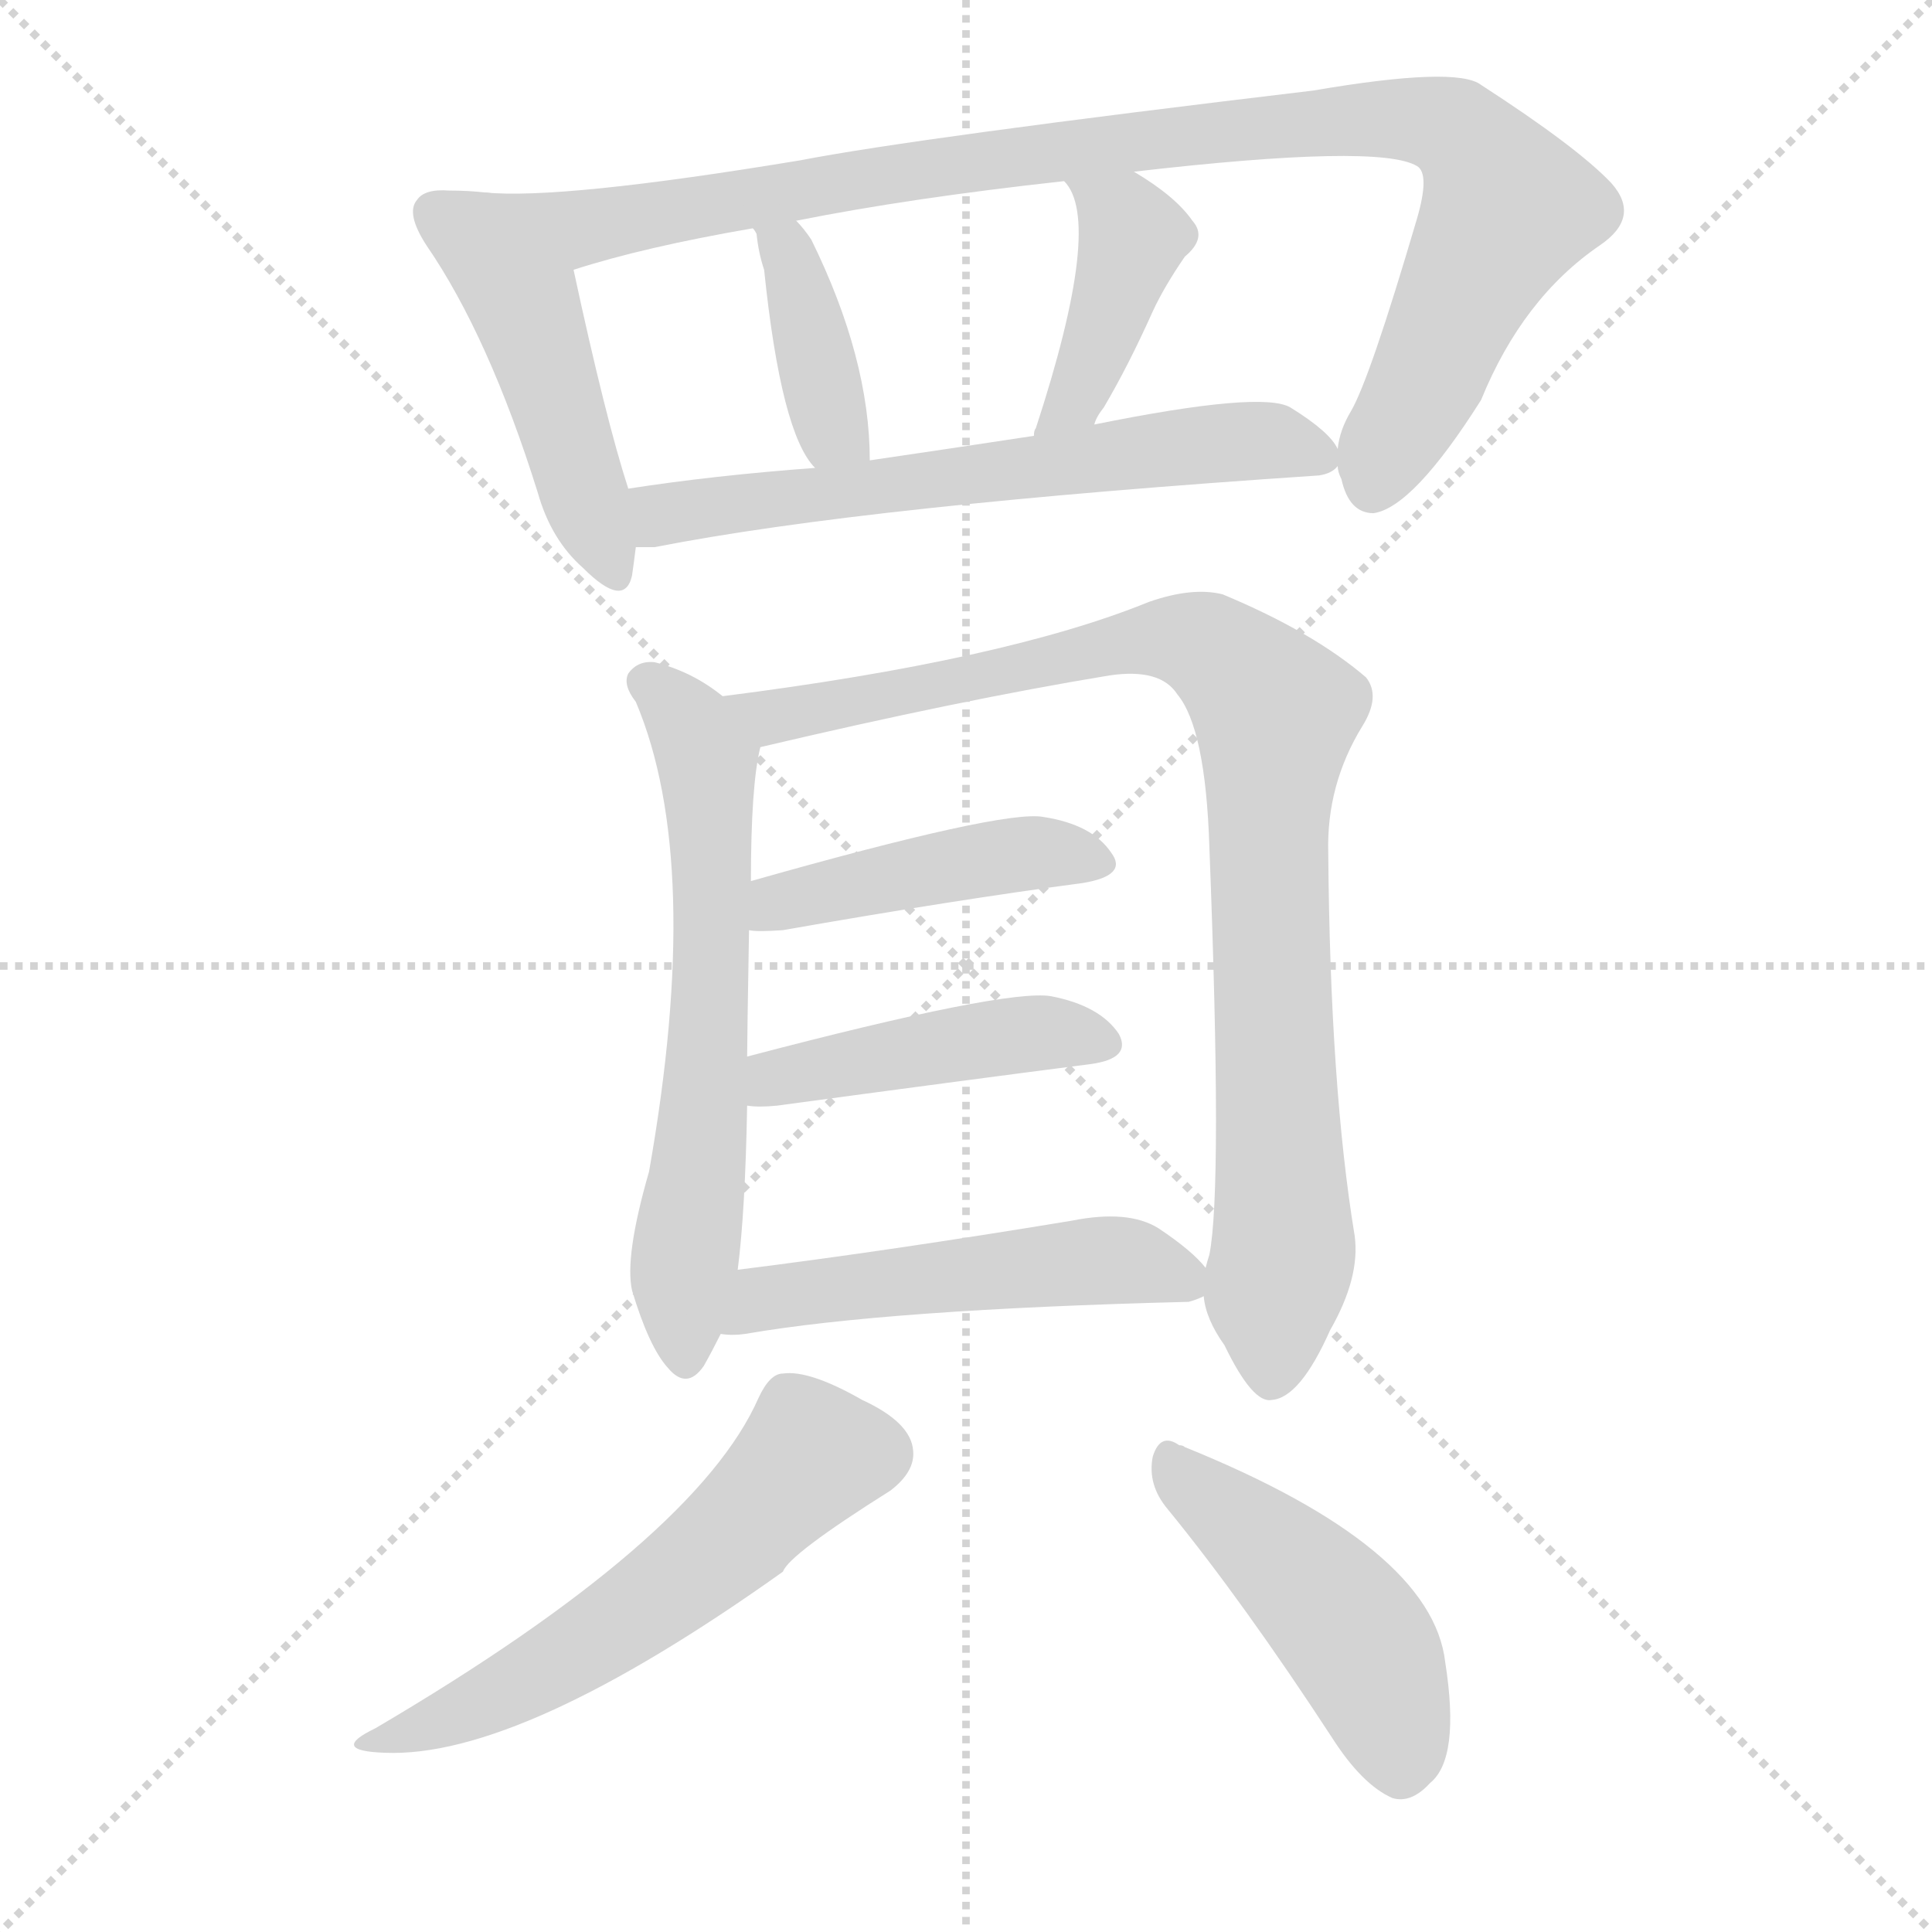
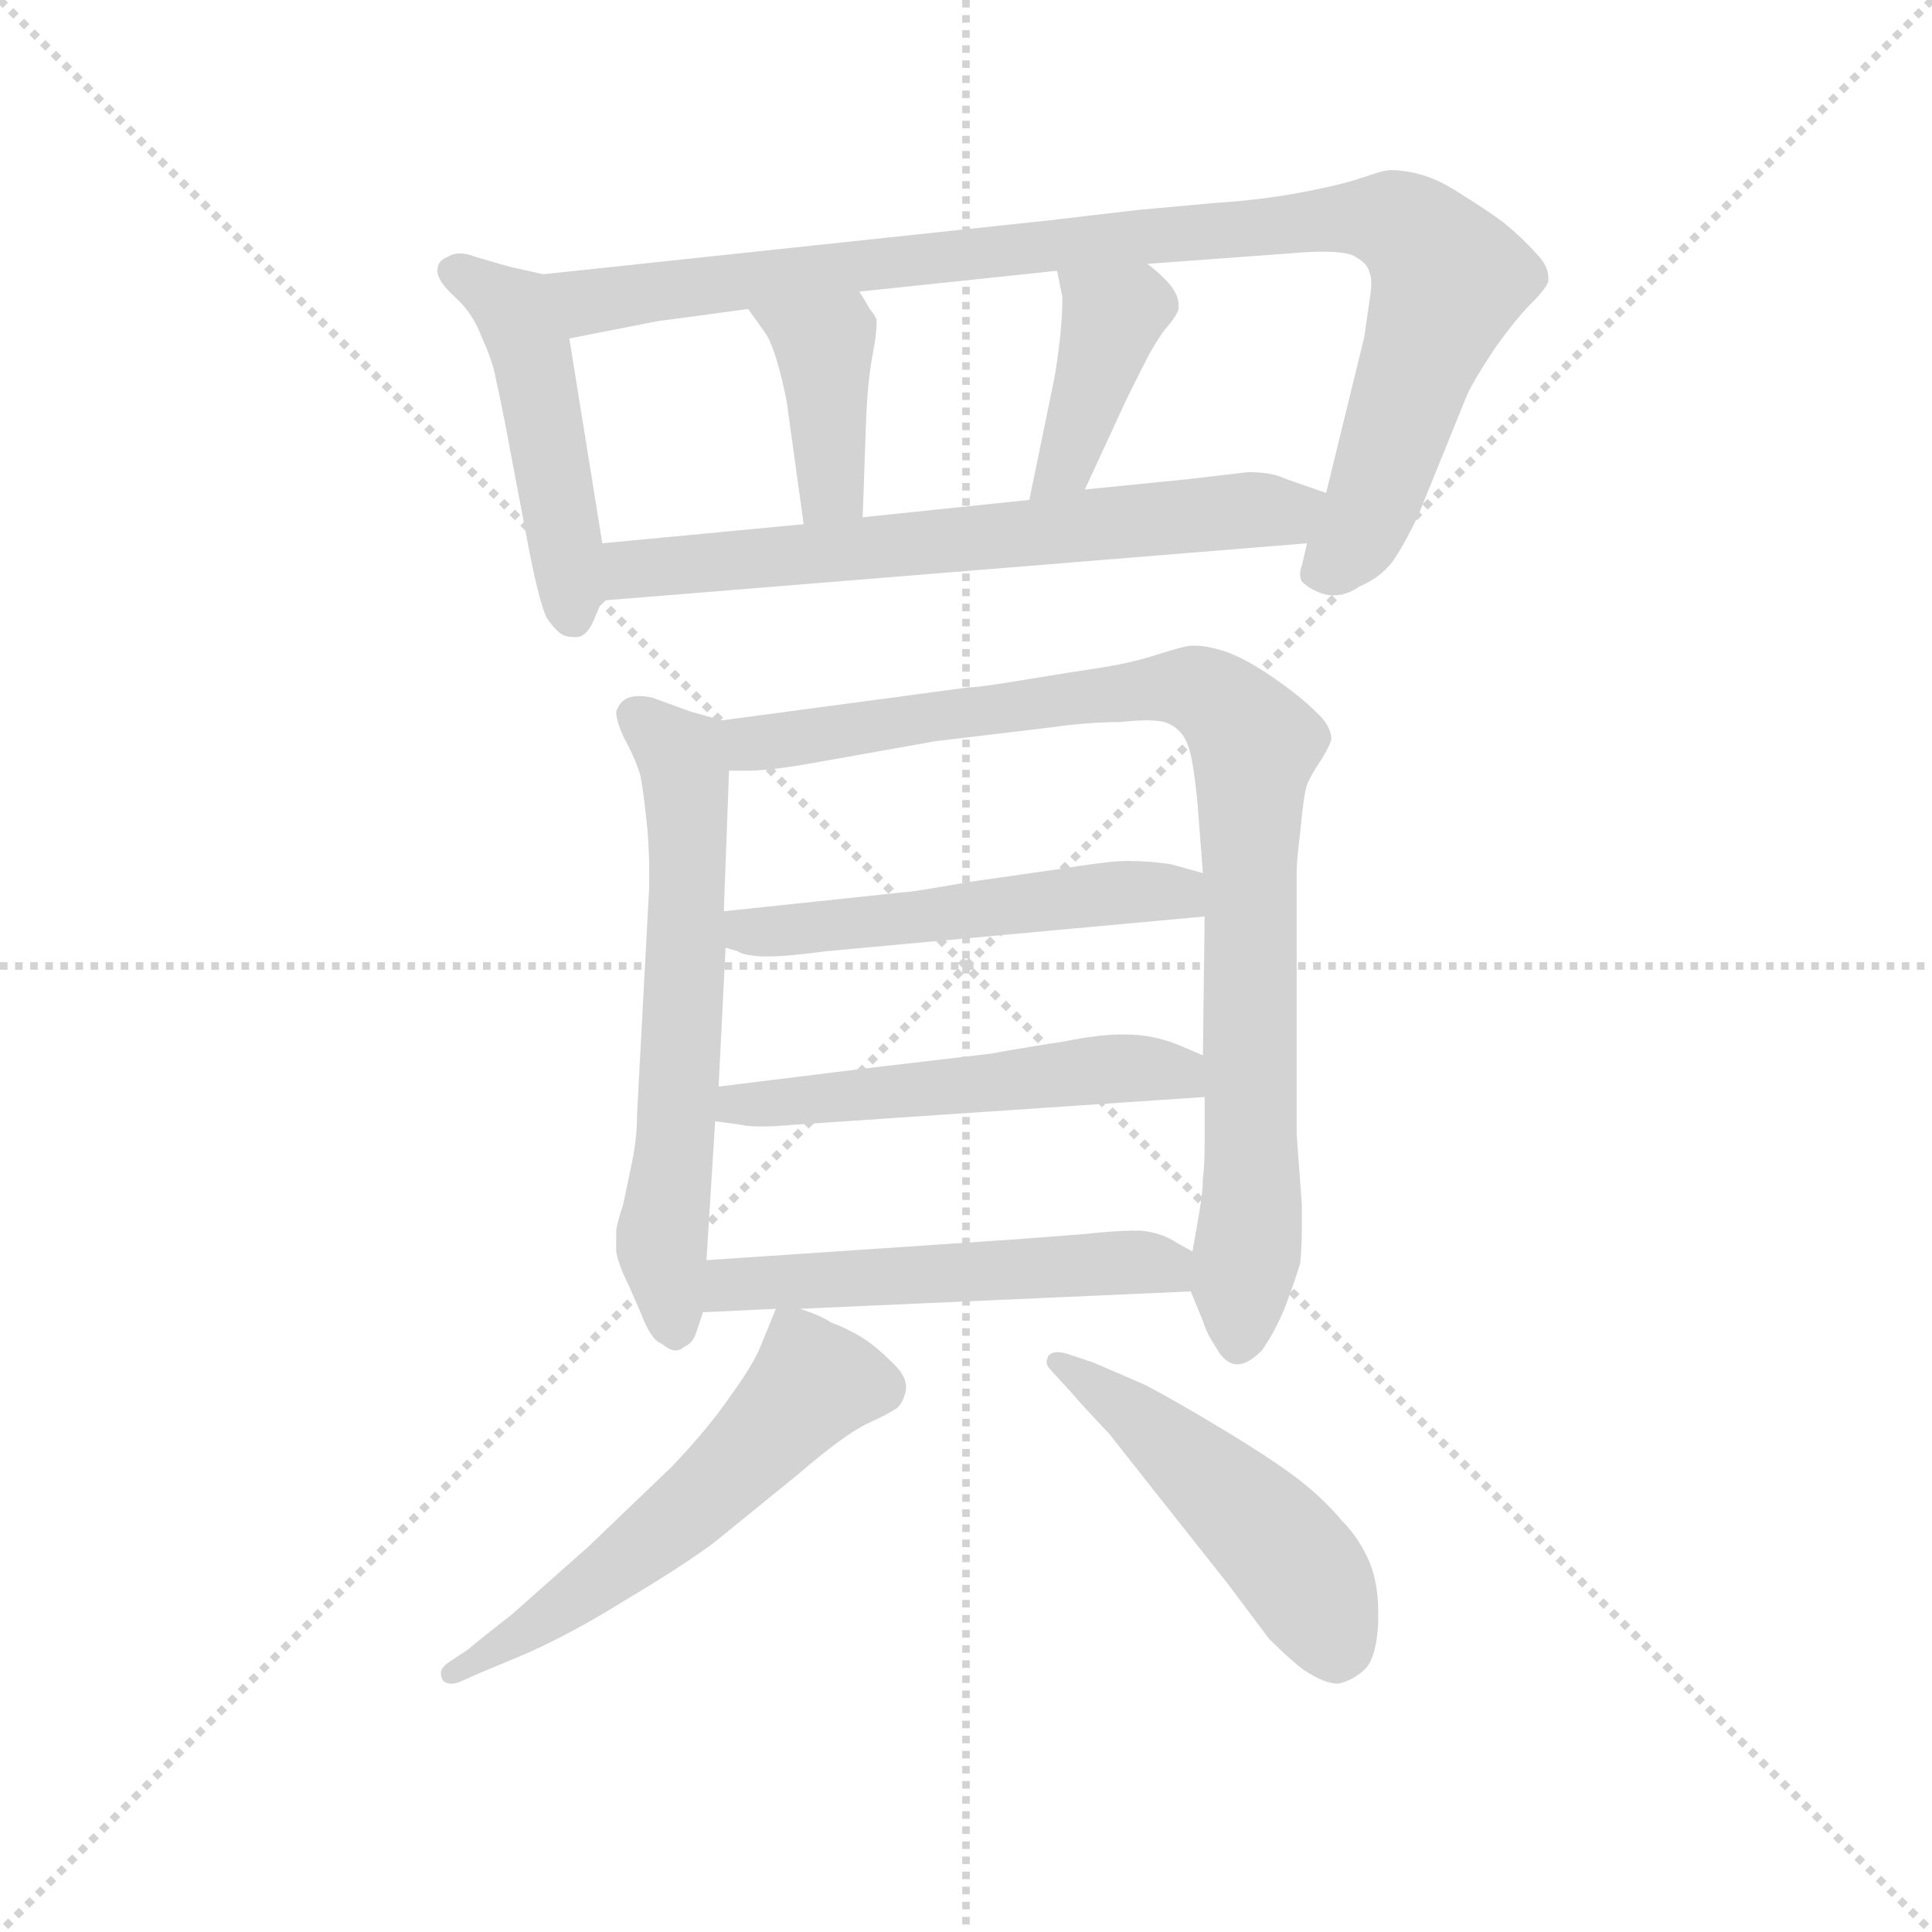
<svg xmlns="http://www.w3.org/2000/svg" version="1.1" viewBox="0 0 1024 1024">
  <g stroke="lightgray" stroke-dasharray="1,1" stroke-width="1" transform="scale(4, 4)">
    <line x1="0" y1="0" x2="256" y2="256" />
    <line x1="256" y1="0" x2="0" y2="256" />
    <line x1="128" y1="0" x2="128" y2="256" />
    <line x1="0" y1="128" x2="256" y2="128" />
  </g>
-   <g transform="scale(1, -1) translate(0, -900)">
+   <g transform="scale(0.92, -0.92) translate(60, -830)">
    <style type="text/css">
      
        @keyframes keyframes0 {
          from {
            stroke: blue;
-             stroke-dashoffset: 471;
+             stroke-dashoffset: 479;
            stroke-width: 128;
          }
          61% {
            animation-timing-function: step-end;
            stroke: blue;
            stroke-dashoffset: 0;
            stroke-width: 128;
          }
          to {
            stroke: black;
            stroke-width: 1024;
          }
        }
        #make-me-a-hanzi-animation-0 {
-           animation: keyframes0 0.633s both;
+           animation: keyframes0 0.64s both;
          animation-delay: 0s;
          animation-timing-function: linear;
        }
      
        @keyframes keyframes1 {
          from {
            stroke: blue;
            stroke-dashoffset: 980;
            stroke-width: 128;
          }
          76% {
            animation-timing-function: step-end;
            stroke: blue;
            stroke-dashoffset: 0;
            stroke-width: 128;
          }
          to {
            stroke: black;
            stroke-width: 1024;
          }
        }
        #make-me-a-hanzi-animation-1 {
          animation: keyframes1 1.048s both;
-           animation-delay: 0.633s;
+           animation-delay: 0.64s;
          animation-timing-function: linear;
        }
      
        @keyframes keyframes2 {
          from {
            stroke: blue;
-             stroke-dashoffset: 378;
-             stroke-width: 128;
-           }
-           55% {
+             stroke-dashoffset: 395;
+             stroke-width: 128;
+           }
+           56% {
            animation-timing-function: step-end;
            stroke: blue;
            stroke-dashoffset: 0;
            stroke-width: 128;
          }
          to {
            stroke: black;
            stroke-width: 1024;
          }
        }
        #make-me-a-hanzi-animation-2 {
-           animation: keyframes2 0.558s both;
-           animation-delay: 1.681s;
+           animation: keyframes2 0.571s both;
+           animation-delay: 1.687s;
          animation-timing-function: linear;
        }
      
        @keyframes keyframes3 {
          from {
            stroke: blue;
-             stroke-dashoffset: 405;
+             stroke-dashoffset: 400;
            stroke-width: 128;
          }
          57% {
            animation-timing-function: step-end;
            stroke: blue;
            stroke-dashoffset: 0;
            stroke-width: 128;
          }
          to {
            stroke: black;
            stroke-width: 1024;
          }
        }
        #make-me-a-hanzi-animation-3 {
-           animation: keyframes3 0.58s both;
-           animation-delay: 2.238s;
+           animation: keyframes3 0.576s both;
+           animation-delay: 2.259s;
          animation-timing-function: linear;
        }
      
        @keyframes keyframes4 {
          from {
            stroke: blue;
-             stroke-dashoffset: 622;
+             stroke-dashoffset: 667;
+             stroke-width: 128;
+           }
+           68% {
+             animation-timing-function: step-end;
+             stroke: blue;
+             stroke-dashoffset: 0;
+             stroke-width: 128;
+           }
+           to {
+             stroke: black;
+             stroke-width: 1024;
+           }
+         }
+         #make-me-a-hanzi-animation-4 {
+           animation: keyframes4 0.793s both;
+           animation-delay: 2.834s;
+           animation-timing-function: linear;
+         }
+       
+         @keyframes keyframes5 {
+           from {
+             stroke: blue;
+             stroke-dashoffset: 627;
            stroke-width: 128;
          }
          67% {
            animation-timing-function: step-end;
            stroke: blue;
            stroke-dashoffset: 0;
            stroke-width: 128;
          }
          to {
            stroke: black;
            stroke-width: 1024;
          }
        }
-         #make-me-a-hanzi-animation-4 {
-           animation: keyframes4 0.756s both;
-           animation-delay: 2.818s;
-           animation-timing-function: linear;
-         }
-       
-         @keyframes keyframes5 {
-           from {
-             stroke: blue;
-             stroke-dashoffset: 626;
-             stroke-width: 128;
-           }
-           67% {
-             animation-timing-function: step-end;
-             stroke: blue;
-             stroke-dashoffset: 0;
-             stroke-width: 128;
-           }
-           to {
-             stroke: black;
-             stroke-width: 1024;
-           }
-         }
        #make-me-a-hanzi-animation-5 {
-           animation: keyframes5 0.759s both;
-           animation-delay: 3.574s;
+           animation: keyframes5 0.76s both;
+           animation-delay: 3.627s;
          animation-timing-function: linear;
        }
      
        @keyframes keyframes6 {
          from {
            stroke: blue;
-             stroke-dashoffset: 914;
+             stroke-dashoffset: 918;
            stroke-width: 128;
          }
          75% {
            animation-timing-function: step-end;
            stroke: blue;
            stroke-dashoffset: 0;
            stroke-width: 128;
          }
          to {
            stroke: black;
            stroke-width: 1024;
          }
        }
        #make-me-a-hanzi-animation-6 {
-           animation: keyframes6 0.994s both;
-           animation-delay: 4.334s;
+           animation: keyframes6 0.997s both;
+           animation-delay: 4.387s;
          animation-timing-function: linear;
        }
      
        @keyframes keyframes7 {
          from {
            stroke: blue;
-             stroke-dashoffset: 442;
-             stroke-width: 128;
-           }
-           59% {
+             stroke-dashoffset: 523;
+             stroke-width: 128;
+           }
+           63% {
            animation-timing-function: step-end;
            stroke: blue;
            stroke-dashoffset: 0;
            stroke-width: 128;
          }
          to {
            stroke: black;
            stroke-width: 1024;
          }
        }
        #make-me-a-hanzi-animation-7 {
-           animation: keyframes7 0.61s both;
-           animation-delay: 5.327s;
+           animation: keyframes7 0.676s both;
+           animation-delay: 5.384s;
          animation-timing-function: linear;
        }
      
        @keyframes keyframes8 {
          from {
            stroke: blue;
-             stroke-dashoffset: 444;
-             stroke-width: 128;
-           }
-           59% {
+             stroke-dashoffset: 529;
+             stroke-width: 128;
+           }
+           63% {
            animation-timing-function: step-end;
            stroke: blue;
            stroke-dashoffset: 0;
            stroke-width: 128;
          }
          to {
            stroke: black;
            stroke-width: 1024;
          }
        }
        #make-me-a-hanzi-animation-8 {
-           animation: keyframes8 0.611s both;
-           animation-delay: 5.937s;
+           animation: keyframes8 0.681s both;
+           animation-delay: 6.06s;
          animation-timing-function: linear;
        }
      
        @keyframes keyframes9 {
          from {
            stroke: blue;
-             stroke-dashoffset: 505;
+             stroke-dashoffset: 529;
+             stroke-width: 128;
+           }
+           63% {
+             animation-timing-function: step-end;
+             stroke: blue;
+             stroke-dashoffset: 0;
+             stroke-width: 128;
+           }
+           to {
+             stroke: black;
+             stroke-width: 1024;
+           }
+         }
+         #make-me-a-hanzi-animation-9 {
+           animation: keyframes9 0.681s both;
+           animation-delay: 6.741s;
+           animation-timing-function: linear;
+         }
+       
+         @keyframes keyframes10 {
+           from {
+             stroke: blue;
+             stroke-dashoffset: 566;
+             stroke-width: 128;
+           }
+           65% {
+             animation-timing-function: step-end;
+             stroke: blue;
+             stroke-dashoffset: 0;
+             stroke-width: 128;
+           }
+           to {
+             stroke: black;
+             stroke-width: 1024;
+           }
+         }
+         #make-me-a-hanzi-animation-10 {
+           animation: keyframes10 0.711s both;
+           animation-delay: 7.421s;
+           animation-timing-function: linear;
+         }
+       
+         @keyframes keyframes11 {
+           from {
+             stroke: blue;
+             stroke-dashoffset: 496;
            stroke-width: 128;
          }
          62% {
            animation-timing-function: step-end;
            stroke: blue;
            stroke-dashoffset: 0;
            stroke-width: 128;
          }
          to {
            stroke: black;
            stroke-width: 1024;
          }
        }
-         #make-me-a-hanzi-animation-9 {
-           animation: keyframes9 0.661s both;
-           animation-delay: 6.549s;
-           animation-timing-function: linear;
-         }
-       
-         @keyframes keyframes10 {
-           from {
-             stroke: blue;
-             stroke-dashoffset: 560;
-             stroke-width: 128;
-           }
-           65% {
-             animation-timing-function: step-end;
-             stroke: blue;
-             stroke-dashoffset: 0;
-             stroke-width: 128;
-           }
-           to {
-             stroke: black;
-             stroke-width: 1024;
-           }
-         }
-         #make-me-a-hanzi-animation-10 {
-           animation: keyframes10 0.706s both;
-           animation-delay: 7.209s;
-           animation-timing-function: linear;
-         }
-       
-         @keyframes keyframes11 {
-           from {
-             stroke: blue;
-             stroke-dashoffset: 459;
-             stroke-width: 128;
-           }
-           60% {
-             animation-timing-function: step-end;
-             stroke: blue;
-             stroke-dashoffset: 0;
-             stroke-width: 128;
-           }
-           to {
-             stroke: black;
-             stroke-width: 1024;
-           }
-         }
        #make-me-a-hanzi-animation-11 {
-           animation: keyframes11 0.624s both;
-           animation-delay: 7.915s;
+           animation: keyframes11 0.654s both;
+           animation-delay: 8.132s;
          animation-timing-function: linear;
        }
      
    </style>
-     <path d="M 257 798 Q 248 799 238 799 Q 225 800 221 794 Q 215 787 226 770 Q 259 722 285 639 Q 292 614 309 599 Q 331 577 335 595 Q 336 602 337 610 L 333 641 Q 321 678 304 757 C 298 786 287 795 257 798 Z" fill="lightgray" />
-     <path d="M 709 653 Q 709 650 711 646 Q 715 628 728 628 Q 749 631 785 688 Q 807 742 848 770 Q 870 785 854 803 Q 836 822 785 855 Q 772 865 696 852 Q 486 827 424 815 Q 297 794 257 798 C 227 799 275 749 304 757 Q 341 769 399 779 L 422 783 Q 482 795 564 804 L 601 809 Q 731 824 751 812 Q 758 808 751 784 Q 726 699 716 682 Q 710 672 709 662 L 709 653 Z" fill="lightgray" />
-     <path d="M 461 656 Q 461 710 430 773 Q 426 779 422 783 C 402 805 385 806 399 779 Q 400 778 401 776 Q 402 766 405 757 Q 414 670 432 652 C 451 629 461 626 461 656 Z" fill="lightgray" />
-     <path d="M 580 675 Q 581 679 585 684 Q 598 706 611 735 Q 617 748 628 764 Q 640 774 632 783 Q 623 796 601 809 C 575 825 546 828 564 804 Q 585 783 549 673 Q 548 672 548 669 C 540 640 568 648 580 675 Z" fill="lightgray" />
-     <path d="M 337 610 Q 341 610 347 610 Q 459 632 699 648 Q 706 649 709 653 C 714 655 714 655 709 662 Q 705 671 684 684 Q 669 693 580 675 L 548 669 Q 502 662 461 656 L 432 652 Q 378 648 333 641 C 303 637 307 609 337 610 Z" fill="lightgray" />
-     <path d="M 383 531 Q 367 544 347 549 Q 338 550 333 543 Q 330 537 337 528 Q 373 443 344 279 Q 331 234 335 216 Q 344 186 354 175 Q 364 163 373 176 Q 377 183 382 193 L 391 227 Q 395 258 396 314 L 396 340 Q 396 349 397 407 L 398 433 Q 398 484 403 504 C 405 515 405 515 383 531 Z" fill="lightgray" />
-     <path d="M 638 213 Q 639 201 649 187 Q 664 156 674 158 Q 689 159 705 195 Q 721 223 718 245 Q 705 324 704 448 Q 703 484 722 515 Q 732 531 724 541 Q 696 565 648 585 Q 632 589 609 581 Q 533 550 383 531 C 353 527 374 497 403 504 Q 509 529 588 542 Q 615 546 624 532 Q 639 514 641 451 Q 648 270 641 235 Q 640 232 639 228 L 638 213 Z" fill="lightgray" />
-     <path d="M 397 407 Q 401 406 415 407 Q 506 423 574 432 Q 598 436 589 448 Q 579 463 553 467 Q 532 471 398 433 C 369 425 367 409 397 407 Z" fill="lightgray" />
-     <path d="M 396 314 Q 402 313 412 314 Q 508 327 578 336 Q 600 339 593 352 Q 583 367 557 372 Q 533 376 396 340 C 367 332 366 316 396 314 Z" fill="lightgray" />
-     <path d="M 382 193 Q 388 192 395 193 Q 470 206 630 210 Q 634 211 638 213 C 649 217 649 217 639 228 Q 632 237 614 249 Q 598 259 568 253 Q 471 237 391 227 C 361 223 352 195 382 193 Z" fill="lightgray" />
-     <path d="M 402 159 Q 369 84 199 -16 Q 174 -28 204 -29 Q 276 -32 415 67 Q 418 76 472 110 Q 485 120 484 131 Q 483 146 457 158 Q 429 174 415 172 Q 408 172 402 159 Z" fill="lightgray" />
-     <path d="M 619 100 Q 659 51 706 -21 Q 722 -46 738 -53 Q 748 -56 758 -45 Q 774 -32 766 19 Q 759 80 628 133 Q 627 134 625 134 Q 615 141 611 128 Q 608 113 619 100 Z" fill="lightgray" />
+     <path d="M 253 672 L 235 676 Q 231 677 214 682 Q 209 684 205 684 Q 201 684 198 682 Q 192 680 192 674 Q 192 668 202 659 Q 212 650 217 637 Q 223 624 225 615 Q 227 606 231 586 L 245 512 Q 251 482 255 474 Q 259 468 263 465 Q 266 463 270 463 L 273 463 Q 279 464 283 475 L 287 484 L 287 517 L 268 635 C 263 665 262 670 253 672 Z" fill="lightgray" />
+     <path d="M 693 517 L 690 504 Q 689 502 689 499 Q 689 497 690 495 Q 693 492 697 490 Q 703 487 708 487 Q 716 487 723 492 Q 737 498 744 509 Q 751 520 757 533 L 785 602 Q 789 611 801 629 Q 813 646 822 655 Q 831 664 832 668 L 832 670 Q 832 677 825 684 Q 817 693 806 702 Q 795 710 782 718 Q 770 726 760 729 Q 750 732 741 732 Q 737 732 726 728 Q 714 724 699 721 Q 685 718 670 716 Q 655 714 639 713 L 595 709 L 544 703 L 253 672 C 223 669 239 629 268 635 L 319 645 Q 327 646 371 652 L 435 662 L 549 674 L 601 678 L 683 684 Q 694 685 701 685 Q 717 685 721 682 Q 728 678 729 673 Q 730 671 730 667 Q 730 663 729 657 L 726 636 L 704 546 L 693 517 Z" fill="lightgray" />
+     <path d="M 371 652 L 381 638 Q 385 632 389 617 Q 393 602 394 593 L 403 528 C 407 498 436 502 437 532 L 439 589 Q 440 612 443 627 Q 445 638 445 643 L 445 646 Q 443 650 441 652 Q 439 656 435 662 C 419 687 354 676 371 652 Z" fill="lightgray" />
+     <path d="M 549 674 L 552 659 L 552 655 Q 552 650 551 638 Q 549 620 547 610 L 533 542 C 527 513 552 521 565 548 L 589 600 L 599 620 Q 605 632 611 640 Q 618 648 619 652 L 619 654 Q 619 660 614 666 Q 609 672 601 678 C 577 697 543 703 549 674 Z" fill="lightgray" />
+     <path d="M 287 484 L 693 517 C 723 519 732 536 704 546 L 681 554 Q 673 558 659 558 L 625 554 L 565 548 L 533 542 L 437 532 L 403 528 L 287 517 C 257 514 257 482 287 484 Z" fill="lightgray" />
+     <path d="M 356 415 L 338 420 L 316 428 Q 312 429 308 429 Q 305 429 302 428 Q 297 426 295 420 Q 295 414 300 404 Q 306 393 309 383 Q 311 372 313 352 Q 314 339 314 329 L 314 319 L 307 188 Q 307 174 304 160 L 299 136 Q 295 124 295 120 L 295 109 Q 296 102 302 90 L 309 74 Q 315 58 321 56 Q 326 52 329 52 Q 332 52 334 54 Q 339 56 341 62 L 345 74 L 347 104 L 352 184 L 354 204 L 358 284 L 357 305 L 360 386 C 361 414 361 414 356 415 Z" fill="lightgray" />
+     <path d="M 626 86 L 633 69 Q 635 62 641 53 Q 646 44 653 44 Q 659 44 667 52 Q 674 62 680 76 Q 686 92 689 102 Q 690 111 690 123 L 690 136 L 687 177 L 687 327 Q 687 334 689 350 Q 691 372 693 378 Q 695 383 701 392 Q 706 400 707 404 Q 707 412 698 420 Q 689 429 673 440 Q 657 451 645 455 Q 635 458 629 458 L 626 458 Q 623 458 607 453 Q 592 448 572 445 Q 552 442 528 438 Q 504 434 498 434 L 356 415 C 326 411 330 385 360 386 L 371 386 Q 383 386 406 390 L 479 403 L 546 411 Q 567 414 585 414 Q 594 415 601 415 Q 607 415 611 414 Q 617 412 621 407 Q 625 402 627 390 Q 629 378 630 366 L 633 327 L 634 302 L 633 222 L 634 198 L 634 172 Q 634 158 633 151 Q 633 144 631 132 L 627 109 L 626 86 Z" fill="lightgray" />
+     <path d="M 633 327 L 615 332 Q 603 334 589 334 Q 579 334 548 329 L 499 322 Q 465 316 461 316 L 357 305 C 327 302 330 294 358 284 L 365 282 Q 367 280 378 279 L 383 279 Q 394 279 416 282 L 634 302 C 664 305 662 319 633 327 Z" fill="lightgray" />
+     <path d="M 633 222 L 619 228 Q 604 234 589 234 L 585 234 Q 573 234 553 230 Q 527 226 511 223 L 443 215 L 354 204 C 324 200 322 188 352 184 L 367 182 Q 371 181 379 181 Q 386 181 397 182 L 634 198 C 664 200 661 210 633 222 Z" fill="lightgray" />
+     <path d="M 401 76 L 626 86 C 656 87 653 94 627 109 L 618 114 Q 609 120 597 121 L 592 121 Q 583 121 564 119 L 525 116 L 347 104 C 317 102 315 73 345 74 L 387 76 L 401 76 Z" fill="lightgray" />
+     <path d="M 387 76 L 378 54 Q 374 44 361 26 Q 348 7 327 -15 L 279 -61 L 235 -100 Q 217 -114 210 -120 L 198 -128 Q 194 -131 194 -134 Q 194 -136 195 -138 Q 197 -140 200 -140 Q 203 -140 207 -138 L 216 -134 L 240 -124 Q 268 -112 300 -92 Q 332 -73 351 -59 L 399 -20 Q 427 4 440 10 Q 453 16 457 19 Q 460 22 461 26 Q 462 28 462 31 Q 462 38 453 46 Q 443 56 434 61 Q 425 66 419 68 Q 413 72 401 76 C 389 81 389 81 387 76 Z" fill="lightgray" />
+     <path d="M 557 28 Q 562 22 579 4 L 609 -34 L 647 -82 L 671 -114 Q 683 -126 691 -132 Q 703 -140 711 -140 Q 720 -138 727 -131 Q 733 -124 734 -105 L 734 -99 Q 734 -82 729 -70 Q 723 -56 713 -46 Q 703 -34 689 -23 Q 675 -12 647 5 Q 619 22 600 32 L 570 45 L 555 50 Q 552 51 549 51 Q 546 51 544 49 Q 543 47 543 45 Q 543 43 546 40 L 557 28 Z" fill="lightgray" />
    <clipPath id="make-me-a-hanzi-clip-0">
-       <path d="M 257 798 Q 248 799 238 799 Q 225 800 221 794 Q 215 787 226 770 Q 259 722 285 639 Q 292 614 309 599 Q 331 577 335 595 Q 336 602 337 610 L 333 641 Q 321 678 304 757 C 298 786 287 795 257 798 Z" />
-     </clipPath>
-     <path clip-path="url(#make-me-a-hanzi-clip-0)" d="M 230 787 L 249 776 L 277 740 L 322 600" fill="none" id="make-me-a-hanzi-animation-0" stroke-dasharray="343 686" stroke-linecap="round" />
+       <path d="M 253 672 L 235 676 Q 231 677 214 682 Q 209 684 205 684 Q 201 684 198 682 Q 192 680 192 674 Q 192 668 202 659 Q 212 650 217 637 Q 223 624 225 615 Q 227 606 231 586 L 245 512 Q 251 482 255 474 Q 259 468 263 465 Q 266 463 270 463 L 273 463 Q 279 464 283 475 L 287 484 L 287 517 L 268 635 C 263 665 262 670 253 672 Z" />
+     </clipPath>
+     <path clip-path="url(#make-me-a-hanzi-clip-0)" d="M 201 673 L 236 652 L 244 633 L 272 474" fill="none" id="make-me-a-hanzi-animation-0" stroke-dasharray="351 702" stroke-linecap="round" />
    <clipPath id="make-me-a-hanzi-clip-1">
-       <path d="M 709 653 Q 709 650 711 646 Q 715 628 728 628 Q 749 631 785 688 Q 807 742 848 770 Q 870 785 854 803 Q 836 822 785 855 Q 772 865 696 852 Q 486 827 424 815 Q 297 794 257 798 C 227 799 275 749 304 757 Q 341 769 399 779 L 422 783 Q 482 795 564 804 L 601 809 Q 731 824 751 812 Q 758 808 751 784 Q 726 699 716 682 Q 710 672 709 662 L 709 653 Z" />
-     </clipPath>
-     <path clip-path="url(#make-me-a-hanzi-clip-1)" d="M 270 794 L 316 780 L 490 811 L 612 823 L 622 829 L 732 838 L 763 835 L 789 811 L 799 789 L 727 642" fill="none" id="make-me-a-hanzi-animation-1" stroke-dasharray="852 1704" stroke-linecap="round" />
+       <path d="M 693 517 L 690 504 Q 689 502 689 499 Q 689 497 690 495 Q 693 492 697 490 Q 703 487 708 487 Q 716 487 723 492 Q 737 498 744 509 Q 751 520 757 533 L 785 602 Q 789 611 801 629 Q 813 646 822 655 Q 831 664 832 668 L 832 670 Q 832 677 825 684 Q 817 693 806 702 Q 795 710 782 718 Q 770 726 760 729 Q 750 732 741 732 Q 737 732 726 728 Q 714 724 699 721 Q 685 718 670 716 Q 655 714 639 713 L 595 709 L 544 703 L 253 672 C 223 669 239 629 268 635 L 319 645 Q 327 646 371 652 L 435 662 L 549 674 L 601 678 L 683 684 Q 694 685 701 685 Q 717 685 721 682 Q 728 678 729 673 Q 730 671 730 667 Q 730 663 729 657 L 726 636 L 704 546 L 693 517 Z" />
+     </clipPath>
+     <path clip-path="url(#make-me-a-hanzi-clip-1)" d="M 261 668 L 284 656 L 492 684 L 696 703 L 743 702 L 759 692 L 775 669 L 730 539 L 710 507 L 698 499" fill="none" id="make-me-a-hanzi-animation-1" stroke-dasharray="852 1704" stroke-linecap="round" />
    <clipPath id="make-me-a-hanzi-clip-2">
-       <path d="M 461 656 Q 461 710 430 773 Q 426 779 422 783 C 402 805 385 806 399 779 Q 400 778 401 776 Q 402 766 405 757 Q 414 670 432 652 C 451 629 461 626 461 656 Z" />
-     </clipPath>
-     <path clip-path="url(#make-me-a-hanzi-clip-2)" d="M 409 772 L 421 759 L 441 673 L 453 663" fill="none" id="make-me-a-hanzi-animation-2" stroke-dasharray="250 500" stroke-linecap="round" />
+       <path d="M 371 652 L 381 638 Q 385 632 389 617 Q 393 602 394 593 L 403 528 C 407 498 436 502 437 532 L 439 589 Q 440 612 443 627 Q 445 638 445 643 L 445 646 Q 443 650 441 652 Q 439 656 435 662 C 419 687 354 676 371 652 Z" />
+     </clipPath>
+     <path clip-path="url(#make-me-a-hanzi-clip-2)" d="M 378 651 L 415 626 L 419 554 L 408 535" fill="none" id="make-me-a-hanzi-animation-2" stroke-dasharray="267 534" stroke-linecap="round" />
    <clipPath id="make-me-a-hanzi-clip-3">
-       <path d="M 580 675 Q 581 679 585 684 Q 598 706 611 735 Q 617 748 628 764 Q 640 774 632 783 Q 623 796 601 809 C 575 825 546 828 564 804 Q 585 783 549 673 Q 548 672 548 669 C 540 640 568 648 580 675 Z" />
-     </clipPath>
-     <path clip-path="url(#make-me-a-hanzi-clip-3)" d="M 570 804 L 596 784 L 600 773 L 570 689 L 556 684" fill="none" id="make-me-a-hanzi-animation-3" stroke-dasharray="277 554" stroke-linecap="round" />
+       <path d="M 549 674 L 552 659 L 552 655 Q 552 650 551 638 Q 549 620 547 610 L 533 542 C 527 513 552 521 565 548 L 589 600 L 599 620 Q 605 632 611 640 Q 618 648 619 652 L 619 654 Q 619 660 614 666 Q 609 672 601 678 C 577 697 543 703 549 674 Z" />
+     </clipPath>
+     <path clip-path="url(#make-me-a-hanzi-clip-3)" d="M 556 668 L 581 647 L 554 563 L 537 548" fill="none" id="make-me-a-hanzi-animation-3" stroke-dasharray="272 544" stroke-linecap="round" />
    <clipPath id="make-me-a-hanzi-clip-4">
-       <path d="M 337 610 Q 341 610 347 610 Q 459 632 699 648 Q 706 649 709 653 C 714 655 714 655 709 662 Q 705 671 684 684 Q 669 693 580 675 L 548 669 Q 502 662 461 656 L 432 652 Q 378 648 333 641 C 303 637 307 609 337 610 Z" />
-     </clipPath>
-     <path clip-path="url(#make-me-a-hanzi-clip-4)" d="M 342 619 L 355 629 L 595 661 L 672 666 L 701 658" fill="none" id="make-me-a-hanzi-animation-4" stroke-dasharray="494 988" stroke-linecap="round" />
+       <path d="M 287 484 L 693 517 C 723 519 732 536 704 546 L 681 554 Q 673 558 659 558 L 625 554 L 565 548 L 533 542 L 437 532 L 403 528 L 287 517 C 257 514 257 482 287 484 Z" />
+     </clipPath>
+     <path clip-path="url(#make-me-a-hanzi-clip-4)" d="M 294 490 L 301 501 L 680 535 L 696 541" fill="none" id="make-me-a-hanzi-animation-4" stroke-dasharray="539 1078" stroke-linecap="round" />
    <clipPath id="make-me-a-hanzi-clip-5">
-       <path d="M 383 531 Q 367 544 347 549 Q 338 550 333 543 Q 330 537 337 528 Q 373 443 344 279 Q 331 234 335 216 Q 344 186 354 175 Q 364 163 373 176 Q 377 183 382 193 L 391 227 Q 395 258 396 314 L 396 340 Q 396 349 397 407 L 398 433 Q 398 484 403 504 C 405 515 405 515 383 531 Z" />
-     </clipPath>
-     <path clip-path="url(#make-me-a-hanzi-clip-5)" d="M 344 538 L 365 517 L 375 497 L 378 443 L 363 180" fill="none" id="make-me-a-hanzi-animation-5" stroke-dasharray="498 996" stroke-linecap="round" />
+       <path d="M 356 415 L 338 420 L 316 428 Q 312 429 308 429 Q 305 429 302 428 Q 297 426 295 420 Q 295 414 300 404 Q 306 393 309 383 Q 311 372 313 352 Q 314 339 314 329 L 314 319 L 307 188 Q 307 174 304 160 L 299 136 Q 295 124 295 120 L 295 109 Q 296 102 302 90 L 309 74 Q 315 58 321 56 Q 326 52 329 52 Q 332 52 334 54 Q 339 56 341 62 L 345 74 L 347 104 L 352 184 L 354 204 L 358 284 L 357 305 L 360 386 C 361 414 361 414 356 415 Z" />
+     </clipPath>
+     <path clip-path="url(#make-me-a-hanzi-clip-5)" d="M 305 418 L 333 394 L 336 367 L 331 201 L 321 119 L 328 61" fill="none" id="make-me-a-hanzi-animation-5" stroke-dasharray="499 998" stroke-linecap="round" />
    <clipPath id="make-me-a-hanzi-clip-6">
-       <path d="M 638 213 Q 639 201 649 187 Q 664 156 674 158 Q 689 159 705 195 Q 721 223 718 245 Q 705 324 704 448 Q 703 484 722 515 Q 732 531 724 541 Q 696 565 648 585 Q 632 589 609 581 Q 533 550 383 531 C 353 527 374 497 403 504 Q 509 529 588 542 Q 615 546 624 532 Q 639 514 641 451 Q 648 270 641 235 Q 640 232 639 228 L 638 213 Z" />
-     </clipPath>
-     <path clip-path="url(#make-me-a-hanzi-clip-6)" d="M 393 531 L 410 520 L 426 522 L 622 562 L 644 555 L 675 524 L 672 415 L 680 238 L 674 170" fill="none" id="make-me-a-hanzi-animation-6" stroke-dasharray="786 1572" stroke-linecap="round" />
+       <path d="M 626 86 L 633 69 Q 635 62 641 53 Q 646 44 653 44 Q 659 44 667 52 Q 674 62 680 76 Q 686 92 689 102 Q 690 111 690 123 L 690 136 L 687 177 L 687 327 Q 687 334 689 350 Q 691 372 693 378 Q 695 383 701 392 Q 706 400 707 404 Q 707 412 698 420 Q 689 429 673 440 Q 657 451 645 455 Q 635 458 629 458 L 626 458 Q 623 458 607 453 Q 592 448 572 445 Q 552 442 528 438 Q 504 434 498 434 L 356 415 C 326 411 330 385 360 386 L 371 386 Q 383 386 406 390 L 479 403 L 546 411 Q 567 414 585 414 Q 594 415 601 415 Q 607 415 611 414 Q 617 412 621 407 Q 625 402 627 390 Q 629 378 630 366 L 633 327 L 634 302 L 633 222 L 634 198 L 634 172 Q 634 158 633 151 Q 633 144 631 132 L 627 109 L 626 86 Z" />
+     </clipPath>
+     <path clip-path="url(#make-me-a-hanzi-clip-6)" d="M 365 409 L 375 401 L 619 435 L 640 427 L 658 409 L 663 401 L 661 130 L 653 56" fill="none" id="make-me-a-hanzi-animation-6" stroke-dasharray="790 1580" stroke-linecap="round" />
    <clipPath id="make-me-a-hanzi-clip-7">
-       <path d="M 397 407 Q 401 406 415 407 Q 506 423 574 432 Q 598 436 589 448 Q 579 463 553 467 Q 532 471 398 433 C 369 425 367 409 397 407 Z" />
-     </clipPath>
-     <path clip-path="url(#make-me-a-hanzi-clip-7)" d="M 401 413 L 415 425 L 538 447 L 557 449 L 579 442" fill="none" id="make-me-a-hanzi-animation-7" stroke-dasharray="314 628" stroke-linecap="round" />
+       <path d="M 633 327 L 615 332 Q 603 334 589 334 Q 579 334 548 329 L 499 322 Q 465 316 461 316 L 357 305 C 327 302 330 294 358 284 L 365 282 Q 367 280 378 279 L 383 279 Q 394 279 416 282 L 634 302 C 664 305 662 319 633 327 Z" />
+     </clipPath>
+     <path clip-path="url(#make-me-a-hanzi-clip-7)" d="M 363 290 L 586 316 L 615 316 L 626 308" fill="none" id="make-me-a-hanzi-animation-7" stroke-dasharray="395 790" stroke-linecap="round" />
    <clipPath id="make-me-a-hanzi-clip-8">
-       <path d="M 396 314 Q 402 313 412 314 Q 508 327 578 336 Q 600 339 593 352 Q 583 367 557 372 Q 533 376 396 340 C 367 332 366 316 396 314 Z" />
-     </clipPath>
-     <path clip-path="url(#make-me-a-hanzi-clip-8)" d="M 400 321 L 413 331 L 533 351 L 560 353 L 582 347" fill="none" id="make-me-a-hanzi-animation-8" stroke-dasharray="316 632" stroke-linecap="round" />
+       <path d="M 633 222 L 619 228 Q 604 234 589 234 L 585 234 Q 573 234 553 230 Q 527 226 511 223 L 443 215 L 354 204 C 324 200 322 188 352 184 L 367 182 Q 371 181 379 181 Q 386 181 397 182 L 634 198 C 664 200 661 210 633 222 Z" />
+     </clipPath>
+     <path clip-path="url(#make-me-a-hanzi-clip-8)" d="M 360 188 L 365 194 L 573 214 L 618 212 L 626 204" fill="none" id="make-me-a-hanzi-animation-8" stroke-dasharray="401 802" stroke-linecap="round" />
    <clipPath id="make-me-a-hanzi-clip-9">
-       <path d="M 382 193 Q 388 192 395 193 Q 470 206 630 210 Q 634 211 638 213 C 649 217 649 217 639 228 Q 632 237 614 249 Q 598 259 568 253 Q 471 237 391 227 C 361 223 352 195 382 193 Z" />
-     </clipPath>
-     <path clip-path="url(#make-me-a-hanzi-clip-9)" d="M 389 197 L 413 214 L 516 226 L 592 232 L 630 221" fill="none" id="make-me-a-hanzi-animation-9" stroke-dasharray="377 754" stroke-linecap="round" />
+       <path d="M 401 76 L 626 86 C 656 87 653 94 627 109 L 618 114 Q 609 120 597 121 L 592 121 Q 583 121 564 119 L 525 116 L 347 104 C 317 102 315 73 345 74 L 387 76 L 401 76 Z" />
+     </clipPath>
+     <path clip-path="url(#make-me-a-hanzi-clip-9)" d="M 352 81 L 370 91 L 595 103 L 612 100 L 618 92" fill="none" id="make-me-a-hanzi-animation-9" stroke-dasharray="401 802" stroke-linecap="round" />
    <clipPath id="make-me-a-hanzi-clip-10">
-       <path d="M 402 159 Q 369 84 199 -16 Q 174 -28 204 -29 Q 276 -32 415 67 Q 418 76 472 110 Q 485 120 484 131 Q 483 146 457 158 Q 429 174 415 172 Q 408 172 402 159 Z" />
-     </clipPath>
-     <path clip-path="url(#make-me-a-hanzi-clip-10)" d="M 465 130 L 432 129 L 389 85 L 324 37 L 249 -6 L 209 -20" fill="none" id="make-me-a-hanzi-animation-10" stroke-dasharray="432 864" stroke-linecap="round" />
+       <path d="M 387 76 L 378 54 Q 374 44 361 26 Q 348 7 327 -15 L 279 -61 L 235 -100 Q 217 -114 210 -120 L 198 -128 Q 194 -131 194 -134 Q 194 -136 195 -138 Q 197 -140 200 -140 Q 203 -140 207 -138 L 216 -134 L 240 -124 Q 268 -112 300 -92 Q 332 -73 351 -59 L 399 -20 Q 427 4 440 10 Q 453 16 457 19 Q 460 22 461 26 Q 462 28 462 31 Q 462 38 453 46 Q 443 56 434 61 Q 425 66 419 68 Q 413 72 401 76 C 389 81 389 81 387 76 Z" />
+     </clipPath>
+     <path clip-path="url(#make-me-a-hanzi-clip-10)" d="M 449 31 L 408 32 L 322 -52 L 199 -135" fill="none" id="make-me-a-hanzi-animation-10" stroke-dasharray="438 876" stroke-linecap="round" />
    <clipPath id="make-me-a-hanzi-clip-11">
-       <path d="M 619 100 Q 659 51 706 -21 Q 722 -46 738 -53 Q 748 -56 758 -45 Q 774 -32 766 19 Q 759 80 628 133 Q 627 134 625 134 Q 615 141 611 128 Q 608 113 619 100 Z" />
-     </clipPath>
-     <path clip-path="url(#make-me-a-hanzi-clip-11)" d="M 622 121 L 690 64 L 719 31 L 742 -35" fill="none" id="make-me-a-hanzi-animation-11" stroke-dasharray="331 662" stroke-linecap="round" />
+       <path d="M 557 28 Q 562 22 579 4 L 609 -34 L 647 -82 L 671 -114 Q 683 -126 691 -132 Q 703 -140 711 -140 Q 720 -138 727 -131 Q 733 -124 734 -105 L 734 -99 Q 734 -82 729 -70 Q 723 -56 713 -46 Q 703 -34 689 -23 Q 675 -12 647 5 Q 619 22 600 32 L 570 45 L 555 50 Q 552 51 549 51 Q 546 51 544 49 Q 543 47 543 45 Q 543 43 546 40 L 557 28 Z" />
+     </clipPath>
+     <path clip-path="url(#make-me-a-hanzi-clip-11)" d="M 548 46 L 598 11 L 677 -60 L 693 -81 L 710 -124" fill="none" id="make-me-a-hanzi-animation-11" stroke-dasharray="368 736" stroke-linecap="round" />
  </g>
</svg>
